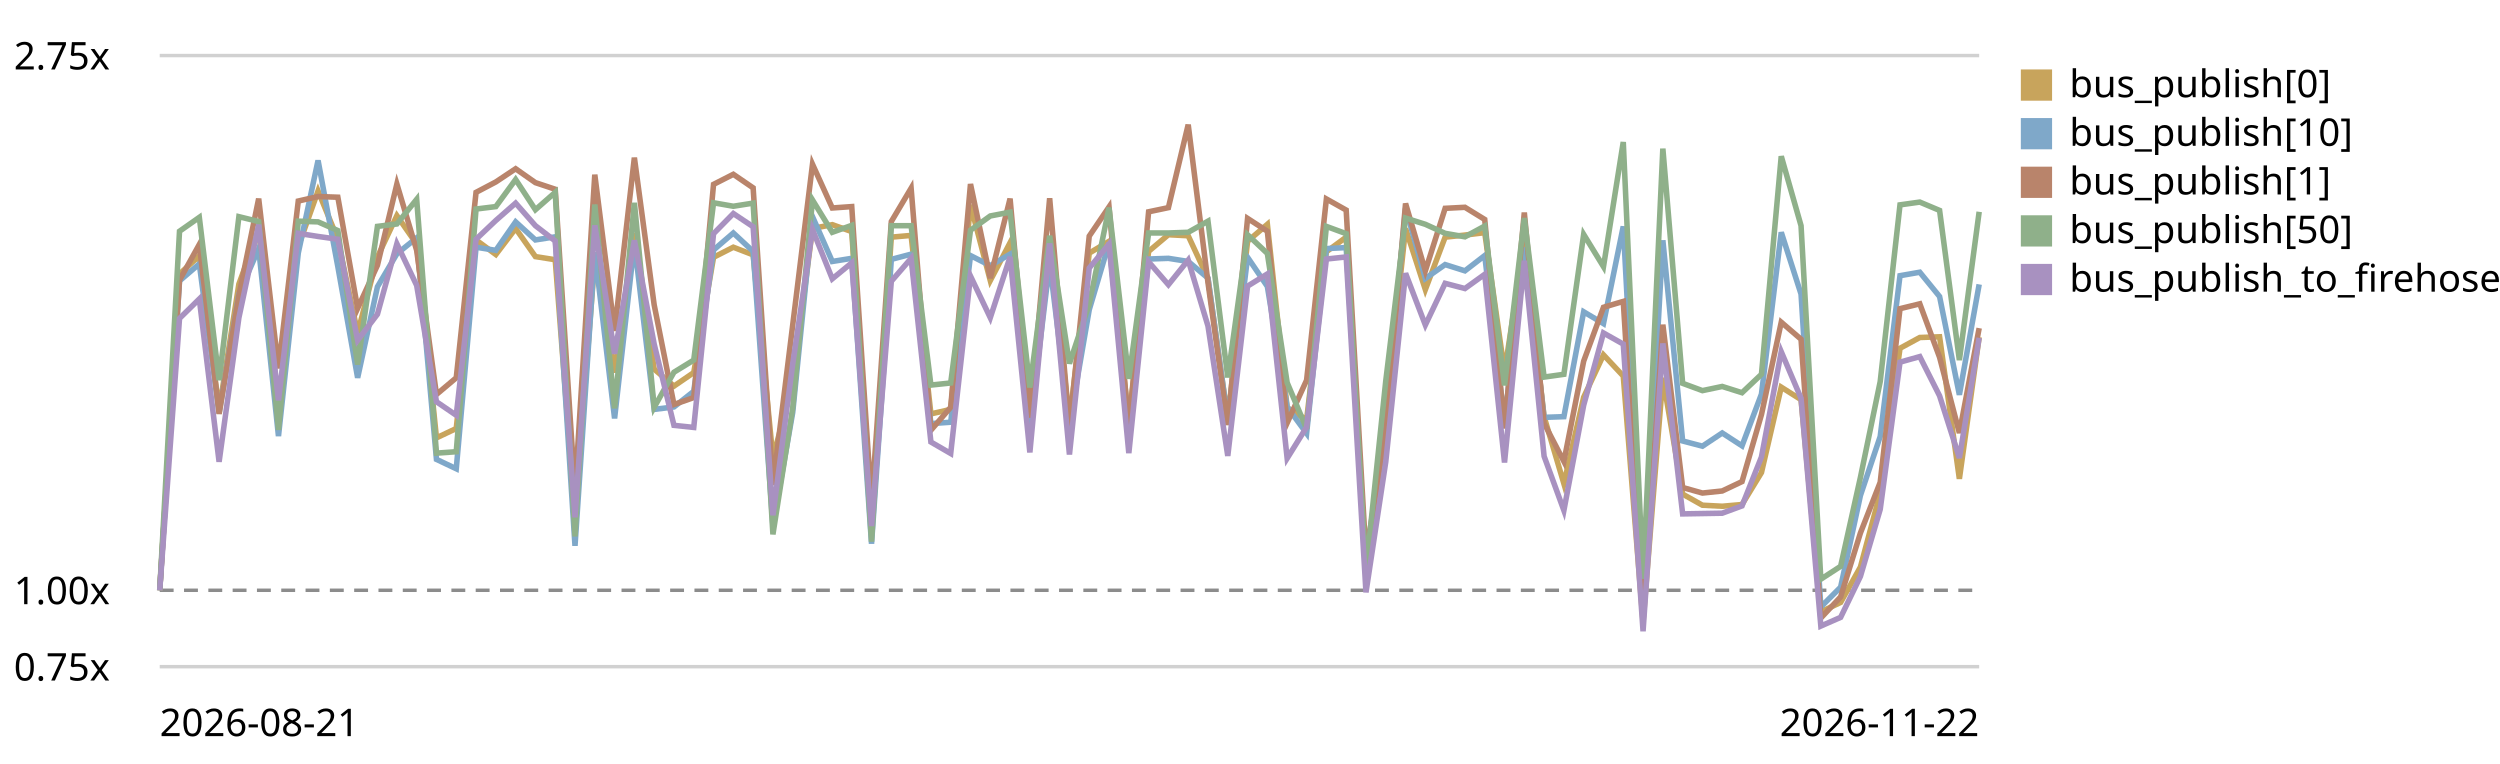
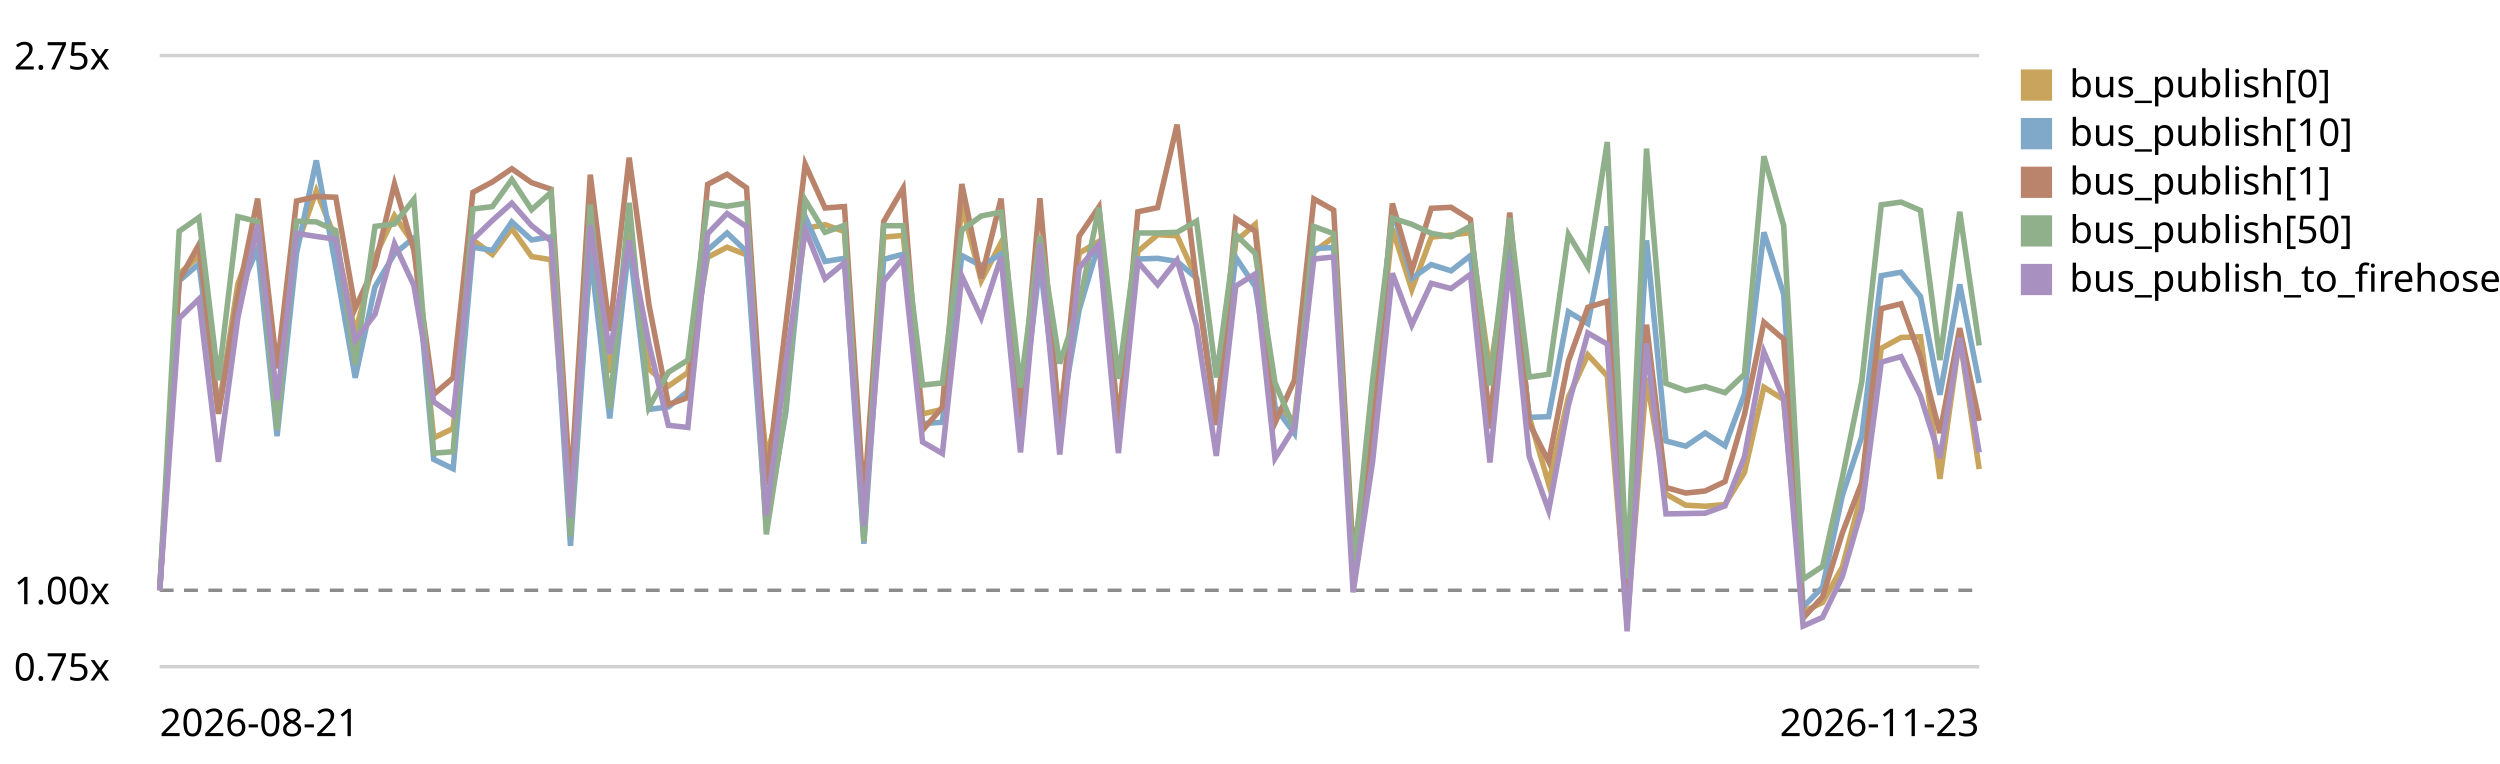
<svg xmlns="http://www.w3.org/2000/svg" viewBox="0 0 720 220" role="img" aria-label="EventBus.publish trend, relative to the first recorded run">
  <style>text{font:11px system-ui,sans-serif;fill:currentColor}.grid{stroke:currentColor;stroke-opacity:.18}.base{stroke:currentColor;stroke-opacity:.45;stroke-dasharray:4 3}</style>
  <line class="grid" x1="46" y1="192.0" x2="570" y2="192.0" />
  <text x="4" y="196.0">0.75x</text>
  <line class="base" x1="46" y1="170.0" x2="570" y2="170.0" />
  <text x="4" y="174.0">1.00x</text>
  <line class="grid" x1="46" y1="16.0" x2="570" y2="16.0" />
  <text x="4" y="20.0">2.75x</text>
-   <path d="M46.0,170.0 L51.7,78.9 L57.4,73.7 L63.1,118.1 L68.8,81.8 L74.5,66.3 L80.2,116.2 L85.9,71.0 L91.6,55.0 L97.3,68.9 L103.0,95.9 L108.7,74.0 L114.3,62.1 L120.0,70.3 L125.7,126.1 L131.4,123.4 L137.1,69.1 L142.8,73.3 L148.5,65.8 L154.2,73.9 L159.9,74.8 L165.6,148.9 L171.3,74.6 L177.0,107.3 L182.7,67.1 L188.4,106.3 L194.1,111.2 L199.8,107.3 L205.5,74.1 L211.2,71.2 L216.9,73.4 L222.6,131.9 L228.3,110.2 L234.0,65.8 L239.7,64.7 L245.3,66.7 L251.0,151.7 L256.7,68.3 L262.4,67.8 L268.1,119.2 L273.8,117.9 L279.5,59.0 L285.2,80.8 L290.9,69.9 L296.6,120.3 L302.3,68.0 L308.0,121.5 L313.7,72.9 L319.4,69.5 L325.1,121.1 L330.8,72.4 L336.5,67.6 L342.2,67.9 L347.9,80.2 L353.6,120.7 L359.3,69.5 L365.0,64.6 L370.7,117.4 L376.3,120.9 L382.0,72.5 L387.7,68.3 L393.4,165.0 L399.1,119.0 L404.8,65.8 L410.5,83.4 L416.2,68.3 L421.9,67.7 L427.6,67.0 L433.3,107.1 L439.0,70.1 L444.7,120.0 L450.4,139.3 L456.1,114.4 L461.8,102.2 L467.5,108.3 L473.2,179.2 L478.9,108.8 L484.6,142.3 L490.3,145.5 L496.0,145.8 L501.7,145.3 L507.3,136.1 L513.0,111.5 L518.7,115.1 L524.4,176.2 L530.1,173.5 L535.8,163.3 L541.5,142.0 L547.2,100.3 L552.9,97.2 L558.6,97.0 L564.3,137.9 L570.0,97.1" fill="none" stroke="#c8a45c" stroke-width="1.6" />
+   <path d="M46.0,170.0 L51.6,78.9 L57.3,73.7 L62.9,118.1 L68.5,81.8 L74.2,66.3 L79.8,116.2 L85.4,71.0 L91.1,55.0 L96.7,68.9 L102.3,95.9 L108.0,74.0 L113.6,62.1 L119.2,70.3 L124.9,126.1 L130.5,123.4 L136.2,69.1 L141.8,73.3 L147.4,65.8 L153.1,73.9 L158.7,74.8 L164.3,148.9 L170.0,74.6 L175.6,107.3 L181.2,67.1 L186.9,106.3 L192.5,111.2 L198.1,107.3 L203.8,74.1 L209.4,71.2 L215.0,73.4 L220.7,131.9 L226.3,110.2 L231.9,65.8 L237.6,64.7 L243.2,66.7 L248.8,151.7 L254.5,68.3 L260.1,67.8 L265.7,119.2 L271.4,117.9 L277.0,59.0 L282.6,80.8 L288.3,69.9 L293.9,120.3 L299.5,68.0 L305.2,121.5 L310.8,72.9 L316.5,69.5 L322.1,121.1 L327.7,72.4 L333.4,67.6 L339.0,67.9 L344.6,80.2 L350.3,120.7 L355.9,69.5 L361.5,64.6 L367.2,117.4 L372.8,120.9 L378.4,72.5 L384.1,68.3 L389.7,165.0 L395.3,119.0 L401.0,65.8 L406.6,83.4 L412.2,68.3 L417.9,67.7 L423.5,67.0 L429.1,107.1 L434.8,70.1 L440.4,120.0 L446.0,139.3 L451.7,114.4 L457.3,102.2 L462.9,108.3 L468.6,179.2 L474.2,108.8 L479.8,142.3 L485.5,145.5 L491.1,145.8 L496.8,145.3 L502.4,136.1 L508.0,111.5 L513.7,115.1 L519.3,176.2 L524.9,173.5 L530.6,163.3 L536.2,142.0 L541.8,100.3 L547.5,97.2 L553.1,97.0 L558.7,137.9 L564.4,97.1 L570.0,135.1" fill="none" stroke="#c8a45c" stroke-width="1.6" />
  <rect x="582" y="20" width="9" height="9" fill="#c8a45c" />
  <text x="596" y="28">bus_publish[0]</text>
-   <path d="M46.0,170.0 L51.7,80.9 L57.4,76.0 L63.1,119.0 L68.8,84.7 L74.5,71.6 L80.2,125.6 L85.9,72.9 L91.6,46.2 L97.3,76.8 L103.0,108.8 L108.7,82.6 L114.3,73.1 L120.0,68.5 L125.7,132.3 L131.4,135.0 L137.1,71.2 L142.8,72.1 L148.5,63.9 L154.2,69.1 L159.9,68.2 L165.6,157.2 L171.3,72.6 L177.0,120.5 L182.7,70.0 L188.4,117.9 L194.1,117.2 L199.8,112.7 L205.5,72.0 L211.2,67.1 L216.9,72.4 L222.6,151.4 L228.3,118.8 L234.0,62.4 L239.7,75.3 L245.3,74.4 L251.0,156.6 L256.7,74.7 L262.4,73.2 L268.1,122.0 L273.8,121.6 L279.5,73.6 L285.2,76.5 L290.9,73.2 L296.6,122.9 L302.3,75.8 L308.0,122.2 L313.7,89.2 L319.4,70.0 L325.1,123.0 L330.8,74.6 L336.5,74.4 L342.2,75.3 L347.9,80.1 L353.6,120.9 L359.3,74.1 L365.0,82.5 L370.7,117.2 L376.3,124.8 L382.0,71.6 L387.7,71.3 L393.4,164.7 L399.1,121.5 L404.8,59.9 L410.5,80.2 L416.2,76.2 L421.9,78.0 L427.6,73.6 L433.3,121.5 L439.0,71.2 L444.7,120.2 L450.4,120.0 L456.1,89.8 L461.8,93.2 L467.5,65.2 L473.2,172.0 L478.9,69.2 L484.6,127.0 L490.3,128.5 L496.0,124.7 L501.7,128.4 L507.3,113.5 L513.0,66.9 L518.7,84.7 L524.4,174.8 L530.1,169.1 L535.8,142.7 L541.5,125.7 L547.2,79.4 L552.9,78.4 L558.6,85.4 L564.3,113.7 L570.0,81.9" fill="none" stroke="#7fa8c9" stroke-width="1.6" />
+   <path d="M46.0,170.0 L51.6,80.9 L57.3,76.0 L62.9,119.0 L68.5,84.7 L74.2,71.6 L79.8,125.6 L85.4,72.9 L91.1,46.2 L96.7,76.8 L102.3,108.8 L108.0,82.6 L113.6,73.1 L119.2,68.5 L124.9,132.3 L130.5,135.0 L136.2,71.2 L141.8,72.1 L147.4,63.9 L153.1,69.1 L158.7,68.2 L164.3,157.2 L170.0,72.6 L175.6,120.5 L181.2,70.0 L186.9,117.9 L192.5,117.2 L198.1,112.7 L203.8,72.0 L209.4,67.1 L215.0,72.4 L220.7,151.4 L226.3,118.8 L231.9,62.4 L237.6,75.3 L243.2,74.4 L248.8,156.6 L254.5,74.7 L260.1,73.2 L265.7,122.0 L271.4,121.6 L277.0,73.6 L282.6,76.5 L288.3,73.2 L293.9,122.9 L299.5,75.8 L305.2,122.2 L310.8,89.2 L316.5,70.0 L322.1,123.0 L327.7,74.6 L333.4,74.4 L339.0,75.3 L344.6,80.1 L350.3,120.9 L355.9,74.1 L361.5,82.5 L367.2,117.2 L372.8,124.8 L378.4,71.6 L384.1,71.3 L389.7,164.7 L395.3,121.5 L401.0,59.9 L406.6,80.2 L412.2,76.2 L417.9,78.0 L423.5,73.6 L429.1,121.5 L434.8,71.2 L440.4,120.2 L446.0,120.0 L451.7,89.8 L457.3,93.2 L462.9,65.2 L468.6,172.0 L474.2,69.2 L479.8,127.0 L485.5,128.5 L491.1,124.7 L496.8,128.4 L502.4,113.5 L508.0,66.9 L513.7,84.7 L519.3,174.8 L524.9,169.1 L530.6,142.7 L536.2,125.7 L541.8,79.4 L547.5,78.4 L553.1,85.4 L558.7,113.7 L564.4,81.9 L570.0,110.3" fill="none" stroke="#7fa8c9" stroke-width="1.6" />
  <rect x="582" y="34" width="9" height="9" fill="#7fa8c9" />
  <text x="596" y="42">bus_publish[10]</text>
-   <path d="M46.0,170.0 L51.7,80.7 L57.4,70.4 L63.1,119.2 L68.8,85.1 L74.5,57.2 L80.2,106.1 L85.9,57.9 L91.6,56.6 L97.3,56.8 L103.0,88.8 L108.7,76.4 L114.3,53.0 L120.0,72.1 L125.7,113.6 L131.4,108.8 L137.1,55.4 L142.8,52.4 L148.5,48.6 L154.2,52.6 L159.9,54.5 L165.6,141.5 L171.3,50.3 L177.0,95.3 L182.7,45.4 L188.4,87.8 L194.1,116.5 L199.8,114.5 L205.5,53.1 L211.2,50.2 L216.9,54.1 L222.6,139.7 L228.3,93.6 L234.0,47.3 L239.7,59.9 L245.3,59.5 L251.0,144.9 L256.7,63.8 L262.4,54.2 L268.1,123.9 L273.8,117.3 L279.5,53.0 L285.2,80.1 L290.9,57.2 L296.6,120.3 L302.3,57.1 L308.0,123.0 L313.7,68.0 L319.4,59.6 L325.1,123.2 L330.8,61.0 L336.5,59.8 L342.2,35.9 L347.9,81.4 L353.6,122.4 L359.3,62.9 L365.0,66.6 L370.7,121.8 L376.3,109.5 L382.0,57.3 L387.7,60.5 L393.4,160.0 L399.1,123.9 L404.8,58.6 L410.5,78.0 L416.2,60.0 L421.9,59.7 L427.6,63.2 L433.3,123.4 L439.0,61.2 L444.7,121.9 L450.4,132.9 L456.1,104.0 L461.8,88.5 L467.5,86.8 L473.2,178.3 L478.9,93.5 L484.6,140.4 L490.3,142.0 L496.0,141.4 L501.7,138.7 L507.3,119.4 L513.0,92.8 L518.7,97.7 L524.4,178.0 L530.1,171.9 L535.8,153.5 L541.5,138.9 L547.2,88.9 L552.9,87.5 L558.6,102.9 L564.3,124.7 L570.0,94.5" fill="none" stroke="#b9846b" stroke-width="1.6" />
+   <path d="M46.0,170.0 L51.6,80.7 L57.3,70.4 L62.9,119.2 L68.5,85.1 L74.2,57.2 L79.8,106.1 L85.4,57.9 L91.1,56.6 L96.7,56.8 L102.3,88.8 L108.0,76.4 L113.6,53.0 L119.2,72.1 L124.9,113.6 L130.5,108.8 L136.2,55.4 L141.8,52.4 L147.4,48.6 L153.1,52.6 L158.7,54.5 L164.3,141.5 L170.0,50.3 L175.6,95.3 L181.2,45.4 L186.9,87.8 L192.5,116.5 L198.1,114.5 L203.8,53.1 L209.4,50.2 L215.0,54.1 L220.7,139.7 L226.3,93.6 L231.9,47.3 L237.6,59.9 L243.2,59.5 L248.8,144.9 L254.5,63.8 L260.1,54.2 L265.7,123.9 L271.4,117.3 L277.0,53.0 L282.6,80.1 L288.3,57.2 L293.9,120.3 L299.5,57.1 L305.2,123.0 L310.8,68.0 L316.5,59.6 L322.1,123.2 L327.7,61.0 L333.4,59.8 L339.0,35.9 L344.6,81.4 L350.3,122.4 L355.9,62.9 L361.5,66.6 L367.2,121.8 L372.8,109.5 L378.4,57.3 L384.1,60.5 L389.7,160.0 L395.3,123.9 L401.0,58.6 L406.6,78.0 L412.2,60.0 L417.9,59.7 L423.5,63.2 L429.1,123.4 L434.8,61.2 L440.4,121.9 L446.0,132.9 L451.7,104.0 L457.3,88.5 L462.9,86.8 L468.6,178.3 L474.2,93.5 L479.8,140.4 L485.5,142.0 L491.1,141.4 L496.8,138.7 L502.4,119.4 L508.0,92.8 L513.7,97.7 L519.3,178.0 L524.9,171.9 L530.6,153.5 L536.2,138.9 L541.8,88.9 L547.5,87.5 L553.1,102.9 L558.7,124.7 L564.4,94.5 L570.0,121.2" fill="none" stroke="#b9846b" stroke-width="1.6" />
  <rect x="582" y="48" width="9" height="9" fill="#b9846b" />
  <text x="596" y="56">bus_publish[1]</text>
-   <path d="M46.0,170.0 L51.7,66.6 L57.4,62.6 L63.1,109.5 L68.8,62.4 L74.5,63.8 L80.2,123.8 L85.9,63.7 L91.6,63.9 L97.3,66.4 L103.0,105.0 L108.7,65.2 L114.3,64.5 L120.0,57.4 L125.7,130.5 L131.4,130.1 L137.1,60.2 L142.8,59.5 L148.5,51.7 L154.2,60.4 L159.9,55.4 L165.6,154.5 L171.3,58.9 L177.0,117.6 L182.7,58.4 L188.4,117.3 L194.1,107.2 L199.8,103.7 L205.5,58.4 L211.2,59.4 L216.9,58.5 L222.6,153.9 L228.3,117.5 L234.0,57.6 L239.7,66.9 L245.3,64.9 L251.0,156.0 L256.7,65.0 L262.4,65.0 L268.1,110.9 L273.8,110.3 L279.5,66.3 L285.2,62.2 L290.9,61.1 L296.6,111.6 L302.3,67.9 L308.0,104.7 L313.7,87.6 L319.4,59.8 L325.1,109.1 L330.8,67.1 L336.5,67.1 L342.2,66.9 L347.9,63.7 L353.6,108.7 L359.3,67.6 L365.0,73.0 L370.7,110.2 L376.3,123.5 L382.0,65.2 L387.7,67.3 L393.4,164.4 L399.1,109.7 L404.8,62.8 L410.5,64.6 L416.2,67.2 L421.9,68.2 L427.6,65.1 L433.3,111.0 L439.0,62.8 L444.7,108.6 L450.4,107.8 L456.1,67.5 L461.8,76.8 L467.5,40.9 L473.2,166.7 L478.9,42.8 L484.6,110.4 L490.3,112.5 L496.0,111.3 L501.7,113.1 L507.3,107.8 L513.0,45.0 L518.7,65.0 L524.4,166.8 L530.1,163.1 L535.8,137.5 L541.5,109.9 L547.2,59.0 L552.9,58.2 L558.6,60.6 L564.3,103.7 L570.0,61.0" fill="none" stroke="#8fb08a" stroke-width="1.6" />
+   <path d="M46.0,170.0 L51.6,66.6 L57.3,62.6 L62.9,109.5 L68.5,62.4 L74.2,63.8 L79.8,123.8 L85.4,63.7 L91.1,63.9 L96.7,66.4 L102.3,105.0 L108.0,65.2 L113.6,64.5 L119.2,57.4 L124.9,130.5 L130.5,130.1 L136.2,60.2 L141.8,59.5 L147.4,51.7 L153.1,60.4 L158.7,55.4 L164.3,154.5 L170.0,58.9 L175.6,117.6 L181.2,58.4 L186.9,117.3 L192.5,107.2 L198.1,103.7 L203.8,58.4 L209.4,59.4 L215.0,58.5 L220.7,153.9 L226.3,117.5 L231.9,57.6 L237.6,66.9 L243.2,64.9 L248.8,156.0 L254.5,65.0 L260.1,65.0 L265.7,110.9 L271.4,110.3 L277.0,66.3 L282.6,62.2 L288.3,61.1 L293.9,111.6 L299.5,67.9 L305.2,104.7 L310.8,87.6 L316.5,59.8 L322.1,109.1 L327.7,67.1 L333.4,67.1 L339.0,66.9 L344.6,63.7 L350.3,108.7 L355.9,67.6 L361.5,73.0 L367.2,110.2 L372.8,123.5 L378.4,65.2 L384.1,67.3 L389.7,164.4 L395.3,109.7 L401.0,62.8 L406.6,64.6 L412.2,67.2 L417.9,68.2 L423.5,65.1 L429.1,111.0 L434.8,62.8 L440.4,108.6 L446.0,107.8 L451.7,67.5 L457.3,76.8 L462.9,40.9 L468.6,166.7 L474.2,42.8 L479.8,110.4 L485.5,112.5 L491.1,111.3 L496.8,113.1 L502.4,107.8 L508.0,45.0 L513.7,65.0 L519.3,166.8 L524.9,163.1 L530.6,137.5 L536.2,109.9 L541.8,59.0 L547.5,58.2 L553.1,60.6 L558.7,103.7 L564.4,61.0 L570.0,99.5" fill="none" stroke="#8fb08a" stroke-width="1.6" />
  <rect x="582" y="62" width="9" height="9" fill="#8fb08a" />
  <text x="596" y="70">bus_publish[50]</text>
-   <path d="M46.0,170.0 L51.7,91.7 L57.4,86.1 L63.1,133.0 L68.8,91.5 L74.5,64.7 L80.2,115.3 L85.9,67.2 L91.6,68.1 L97.3,68.9 L103.0,98.0 L108.7,90.5 L114.3,70.2 L120.0,82.2 L125.7,115.7 L131.4,119.6 L137.1,68.9 L142.8,63.5 L148.5,58.5 L154.2,65.0 L159.9,69.4 L165.6,149.0 L171.3,64.9 L177.0,101.9 L182.7,69.2 L188.4,99.1 L194.1,122.5 L199.8,123.1 L205.5,67.3 L211.2,61.5 L216.9,65.3 L222.6,148.4 L228.3,104.8 L234.0,66.1 L239.7,80.3 L245.3,75.7 L251.0,151.5 L256.7,81.0 L262.4,74.4 L268.1,127.3 L273.8,130.6 L279.5,79.5 L285.2,91.5 L290.9,74.0 L296.6,130.3 L302.3,70.1 L308.0,130.9 L313.7,77.2 L319.4,70.3 L325.1,130.5 L330.8,75.4 L336.5,82.0 L342.2,74.9 L347.9,93.9 L353.6,131.3 L359.3,82.4 L365.0,78.9 L370.7,132.0 L376.3,123.0 L382.0,74.6 L387.7,74.0 L393.4,170.6 L399.1,133.0 L404.8,78.7 L410.5,93.6 L416.2,81.6 L421.9,83.1 L427.6,79.0 L433.3,133.2 L439.0,75.1 L444.7,131.4 L450.4,147.0 L456.1,116.7 L461.8,95.9 L467.5,99.1 L473.2,181.8 L478.9,98.9 L484.6,148.0 L490.3,147.9 L496.0,147.8 L501.7,145.7 L507.3,131.6 L513.0,101.3 L518.7,114.7 L524.4,180.3 L530.1,177.8 L535.8,166.0 L541.5,146.7 L547.2,104.3 L552.9,102.7 L558.6,114.0 L564.3,131.9 L570.0,97.3" fill="none" stroke="#a891c0" stroke-width="1.6" />
+   <path d="M46.0,170.0 L51.6,91.7 L57.3,86.1 L62.9,133.0 L68.5,91.5 L74.2,64.7 L79.8,115.3 L85.4,67.2 L91.1,68.1 L96.7,68.9 L102.3,98.0 L108.0,90.5 L113.6,70.2 L119.2,82.2 L124.9,115.7 L130.5,119.6 L136.2,68.9 L141.8,63.5 L147.4,58.5 L153.1,65.0 L158.7,69.4 L164.3,149.0 L170.0,64.9 L175.6,101.9 L181.2,69.2 L186.9,99.1 L192.5,122.5 L198.1,123.1 L203.8,67.3 L209.4,61.5 L215.0,65.3 L220.7,148.4 L226.3,104.8 L231.9,66.1 L237.6,80.3 L243.2,75.7 L248.8,151.5 L254.5,81.0 L260.1,74.4 L265.7,127.3 L271.4,130.6 L277.0,79.5 L282.6,91.5 L288.3,74.0 L293.9,130.3 L299.5,70.1 L305.2,130.9 L310.8,77.2 L316.5,70.3 L322.1,130.5 L327.7,75.4 L333.4,82.0 L339.0,74.9 L344.6,93.9 L350.3,131.3 L355.9,82.4 L361.5,78.9 L367.2,132.0 L372.8,123.0 L378.4,74.6 L384.1,74.0 L389.7,170.6 L395.3,133.0 L401.0,78.7 L406.6,93.6 L412.2,81.6 L417.9,83.1 L423.5,79.0 L429.1,133.2 L434.8,75.1 L440.4,131.4 L446.0,147.0 L451.7,116.7 L457.3,95.9 L462.9,99.1 L468.6,181.8 L474.2,98.9 L479.8,148.0 L485.5,147.9 L491.1,147.8 L496.8,145.7 L502.4,131.6 L508.0,101.3 L513.7,114.7 L519.3,180.3 L524.9,177.8 L530.6,166.0 L536.2,146.7 L541.8,104.3 L547.5,102.7 L553.1,114.0 L558.7,131.9 L564.4,97.3 L570.0,130.3" fill="none" stroke="#a891c0" stroke-width="1.6" />
  <rect x="582" y="76" width="9" height="9" fill="#a891c0" />
  <text x="596" y="84">bus_publish_to_firehose</text>
  <text x="46" y="212">2026-08-21</text>
-   <text x="570" y="212" text-anchor="end">2026-11-22</text>
+   <text x="570" y="212" text-anchor="end">2026-11-23</text>
</svg>
